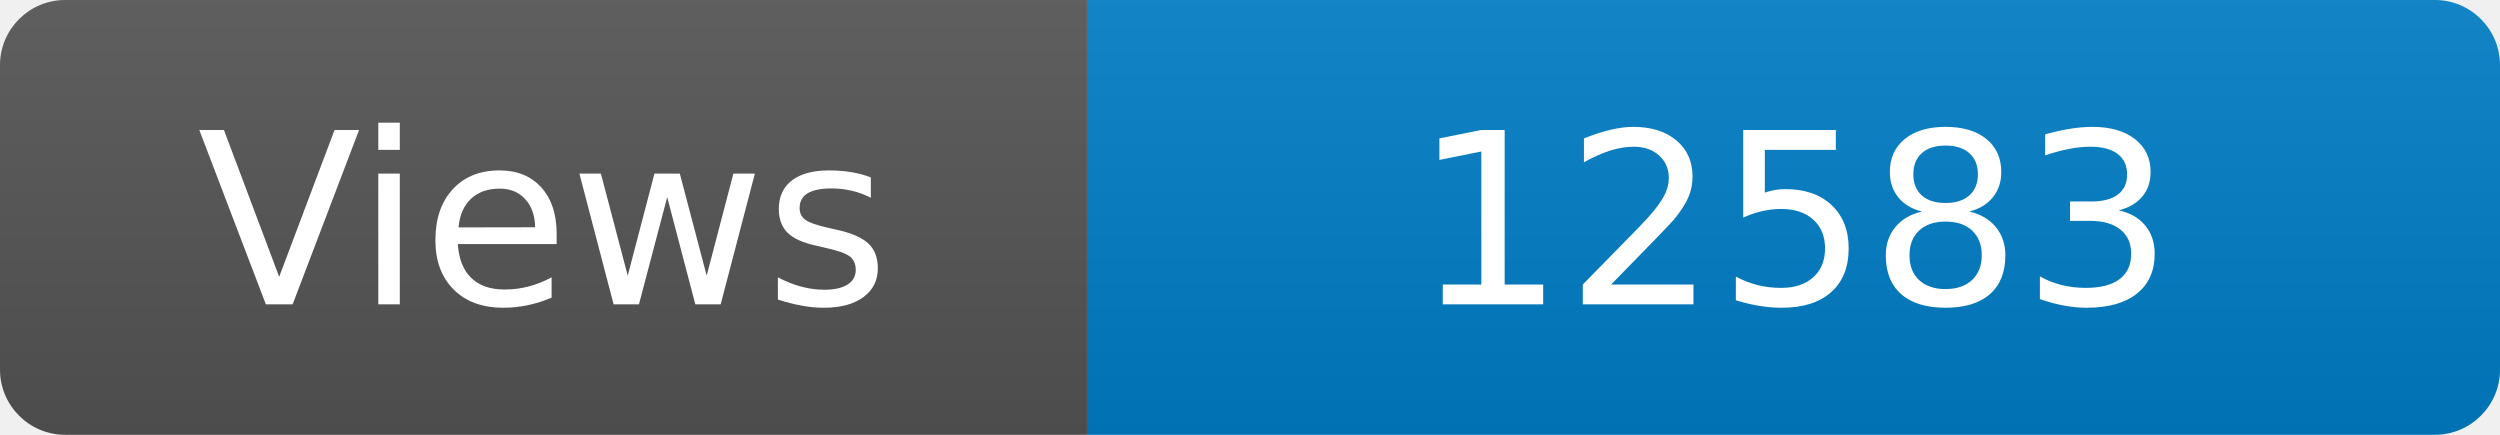
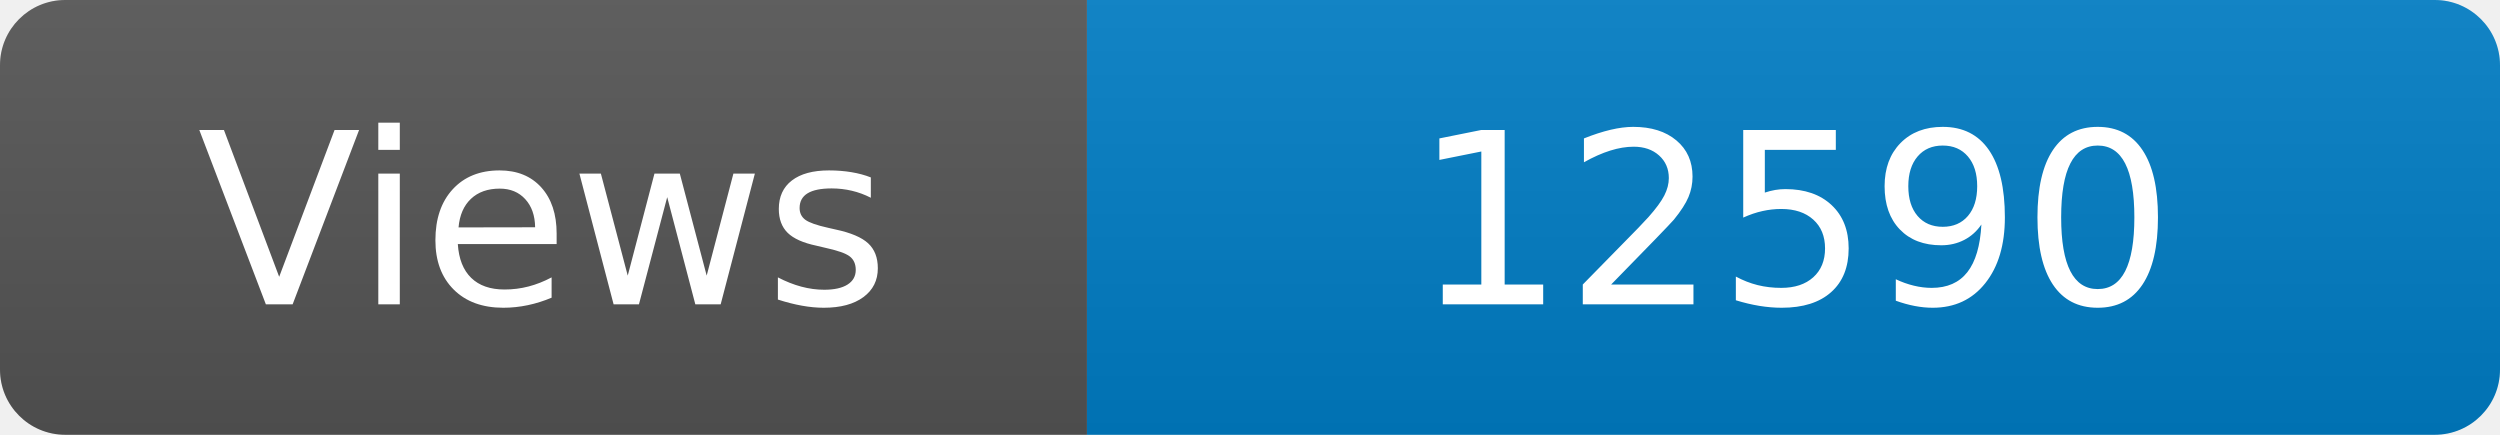
<svg xmlns="http://www.w3.org/2000/svg" width="115" height="20" role="img" aria-label="Maintained?: yes">
  <linearGradient id="s" x2="0" y2="100%">
    <stop offset="0" stop-color="#bbb" stop-opacity=".1" />
    <stop offset="1" stop-opacity=".1" />
  </linearGradient>
  <clipPath id="r">
    <rect width="115" height="20" rx="3" fill="#fff" />
  </clipPath>
  <g clip-path="url(#r)">
    <rect width="50" height="20" fill="#555" />
    <rect x="50" width="160" height="20" fill="#007ec6" />
    <rect width="115" height="20" fill="url(#s)" />
  </g>
  <g fill="#fff" text-anchor="middle" font-family="Verdana,Geneva,DejaVu Sans,sans-serif" font-size="110">
    <text x="250" y="140" transform="scale(.1)" fill="#fff">Views</text>
-     <text x="825" y="140" transform="scale(.1)" fill="#fff">12583</text>
+     <text x="825" y="140" transform="scale(.1)" fill="#fff">12590</text>
  </g>
</svg>
